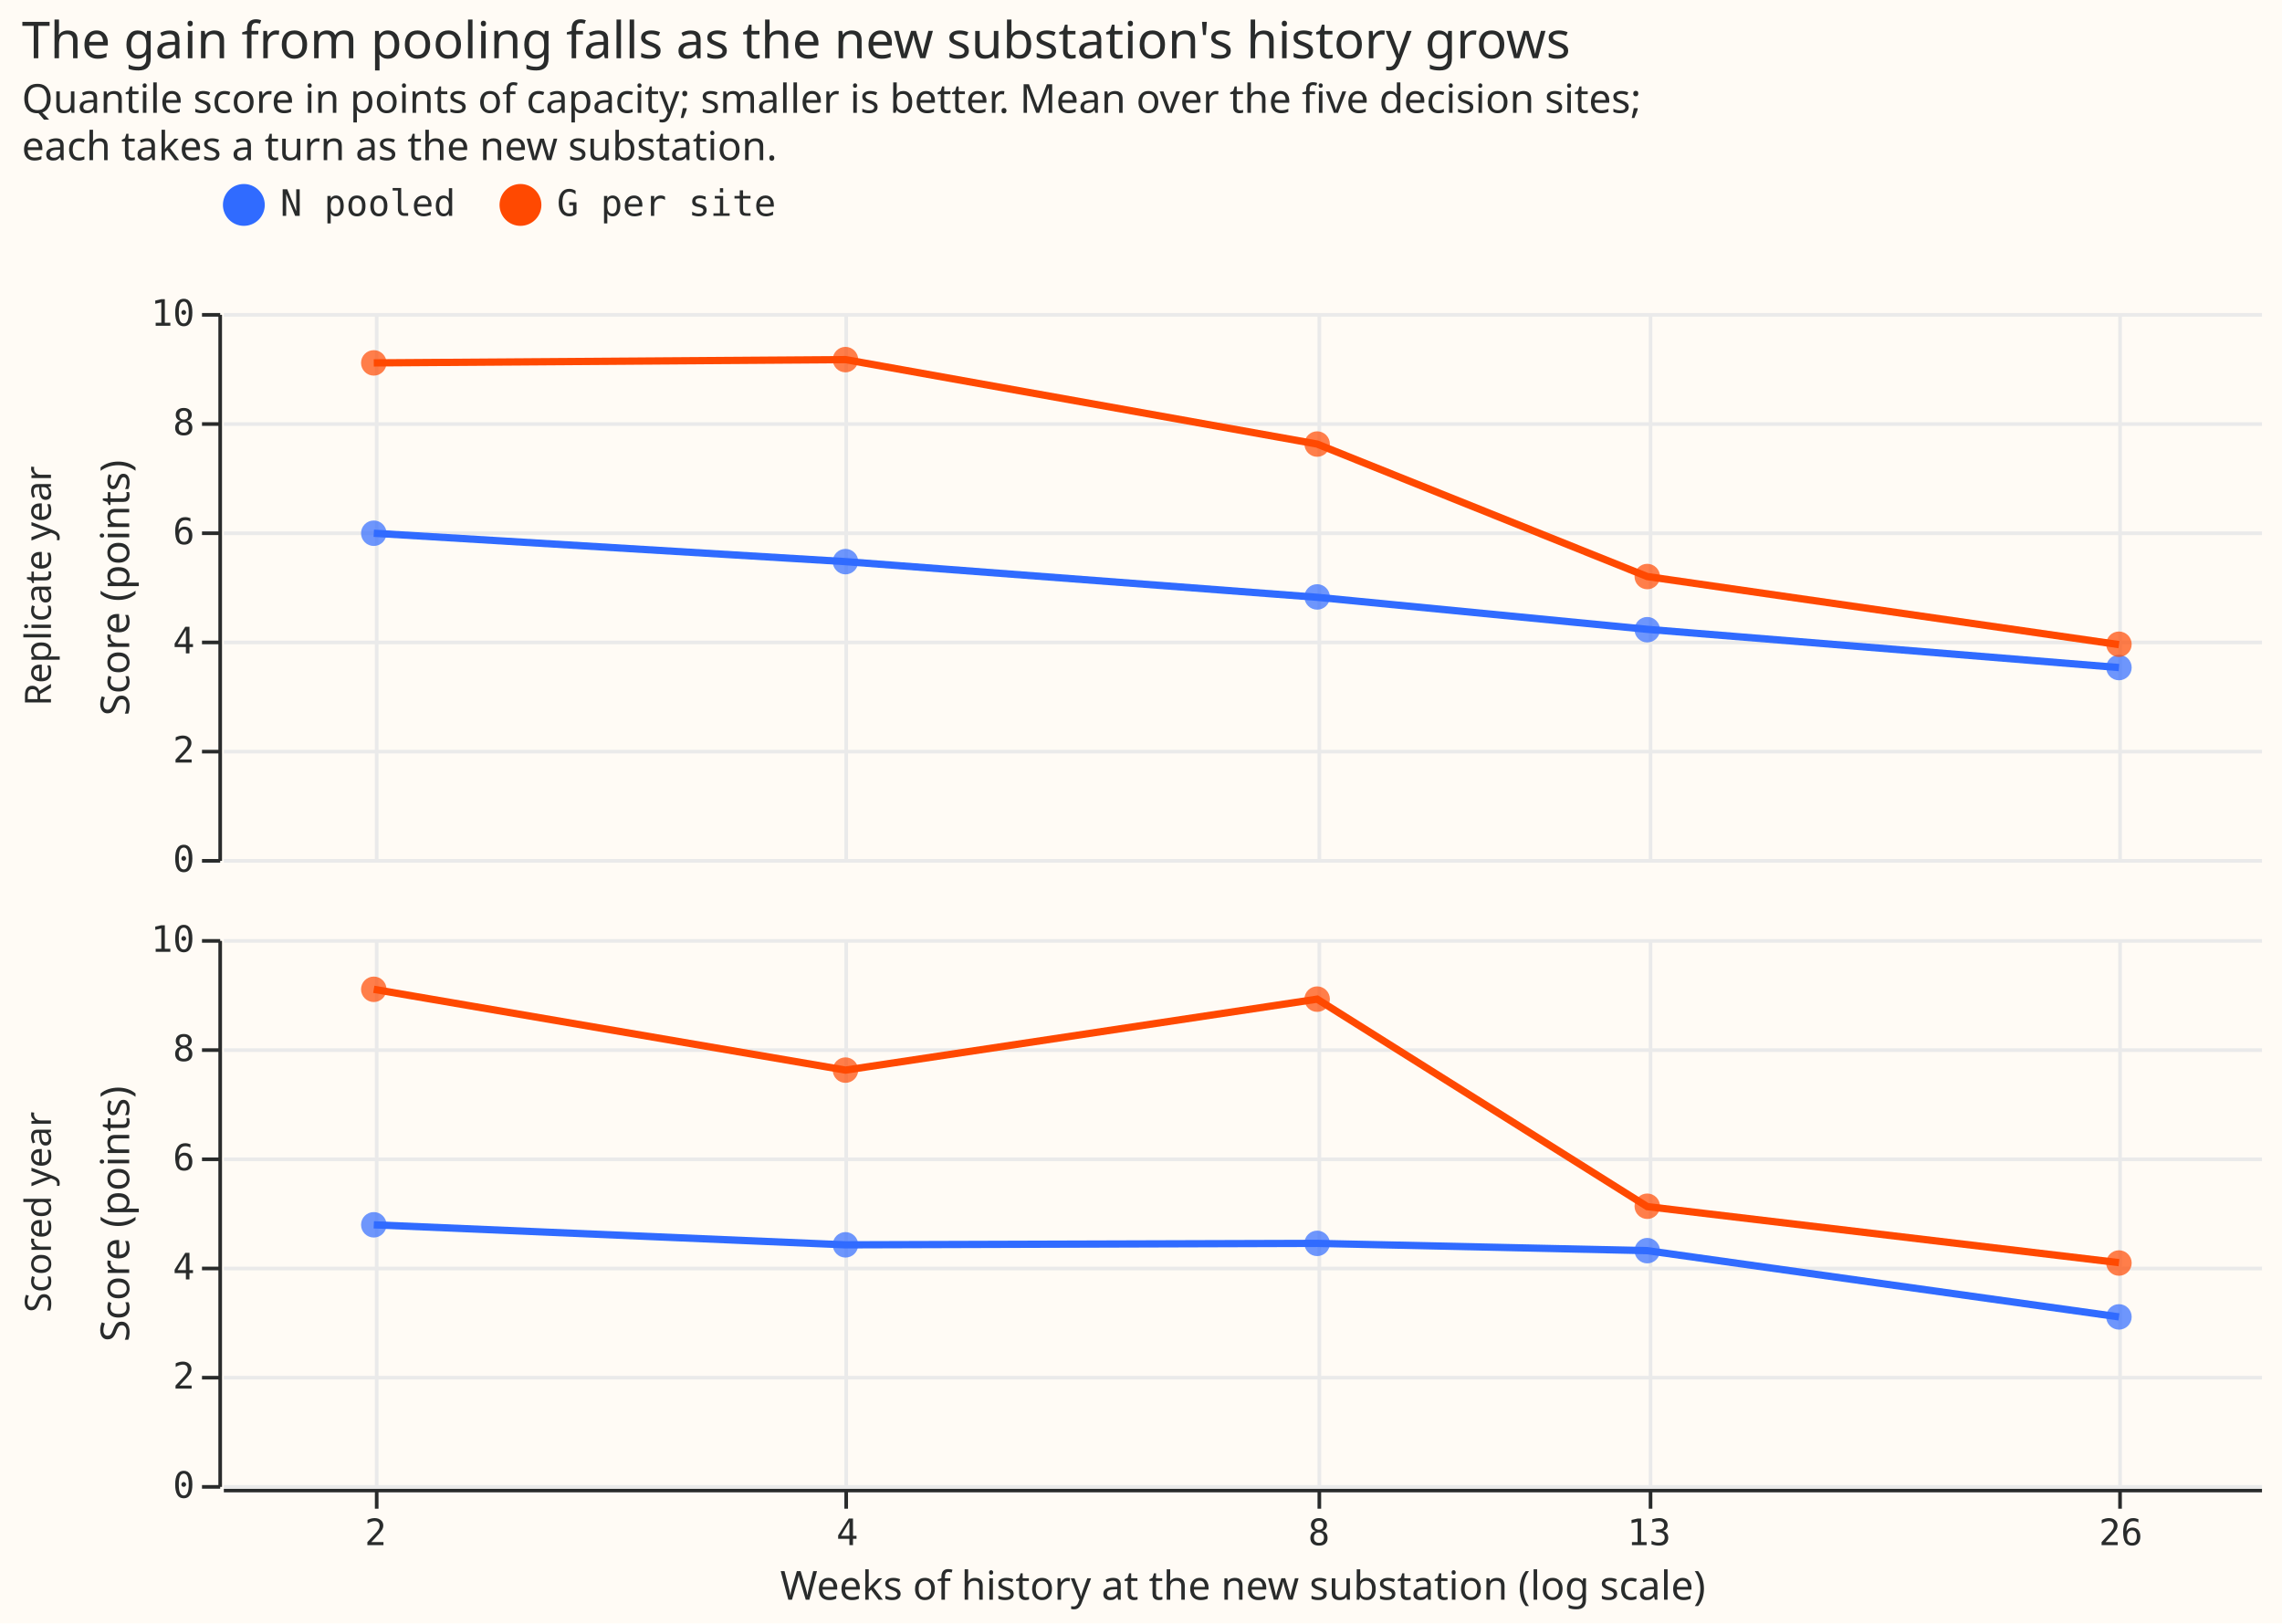
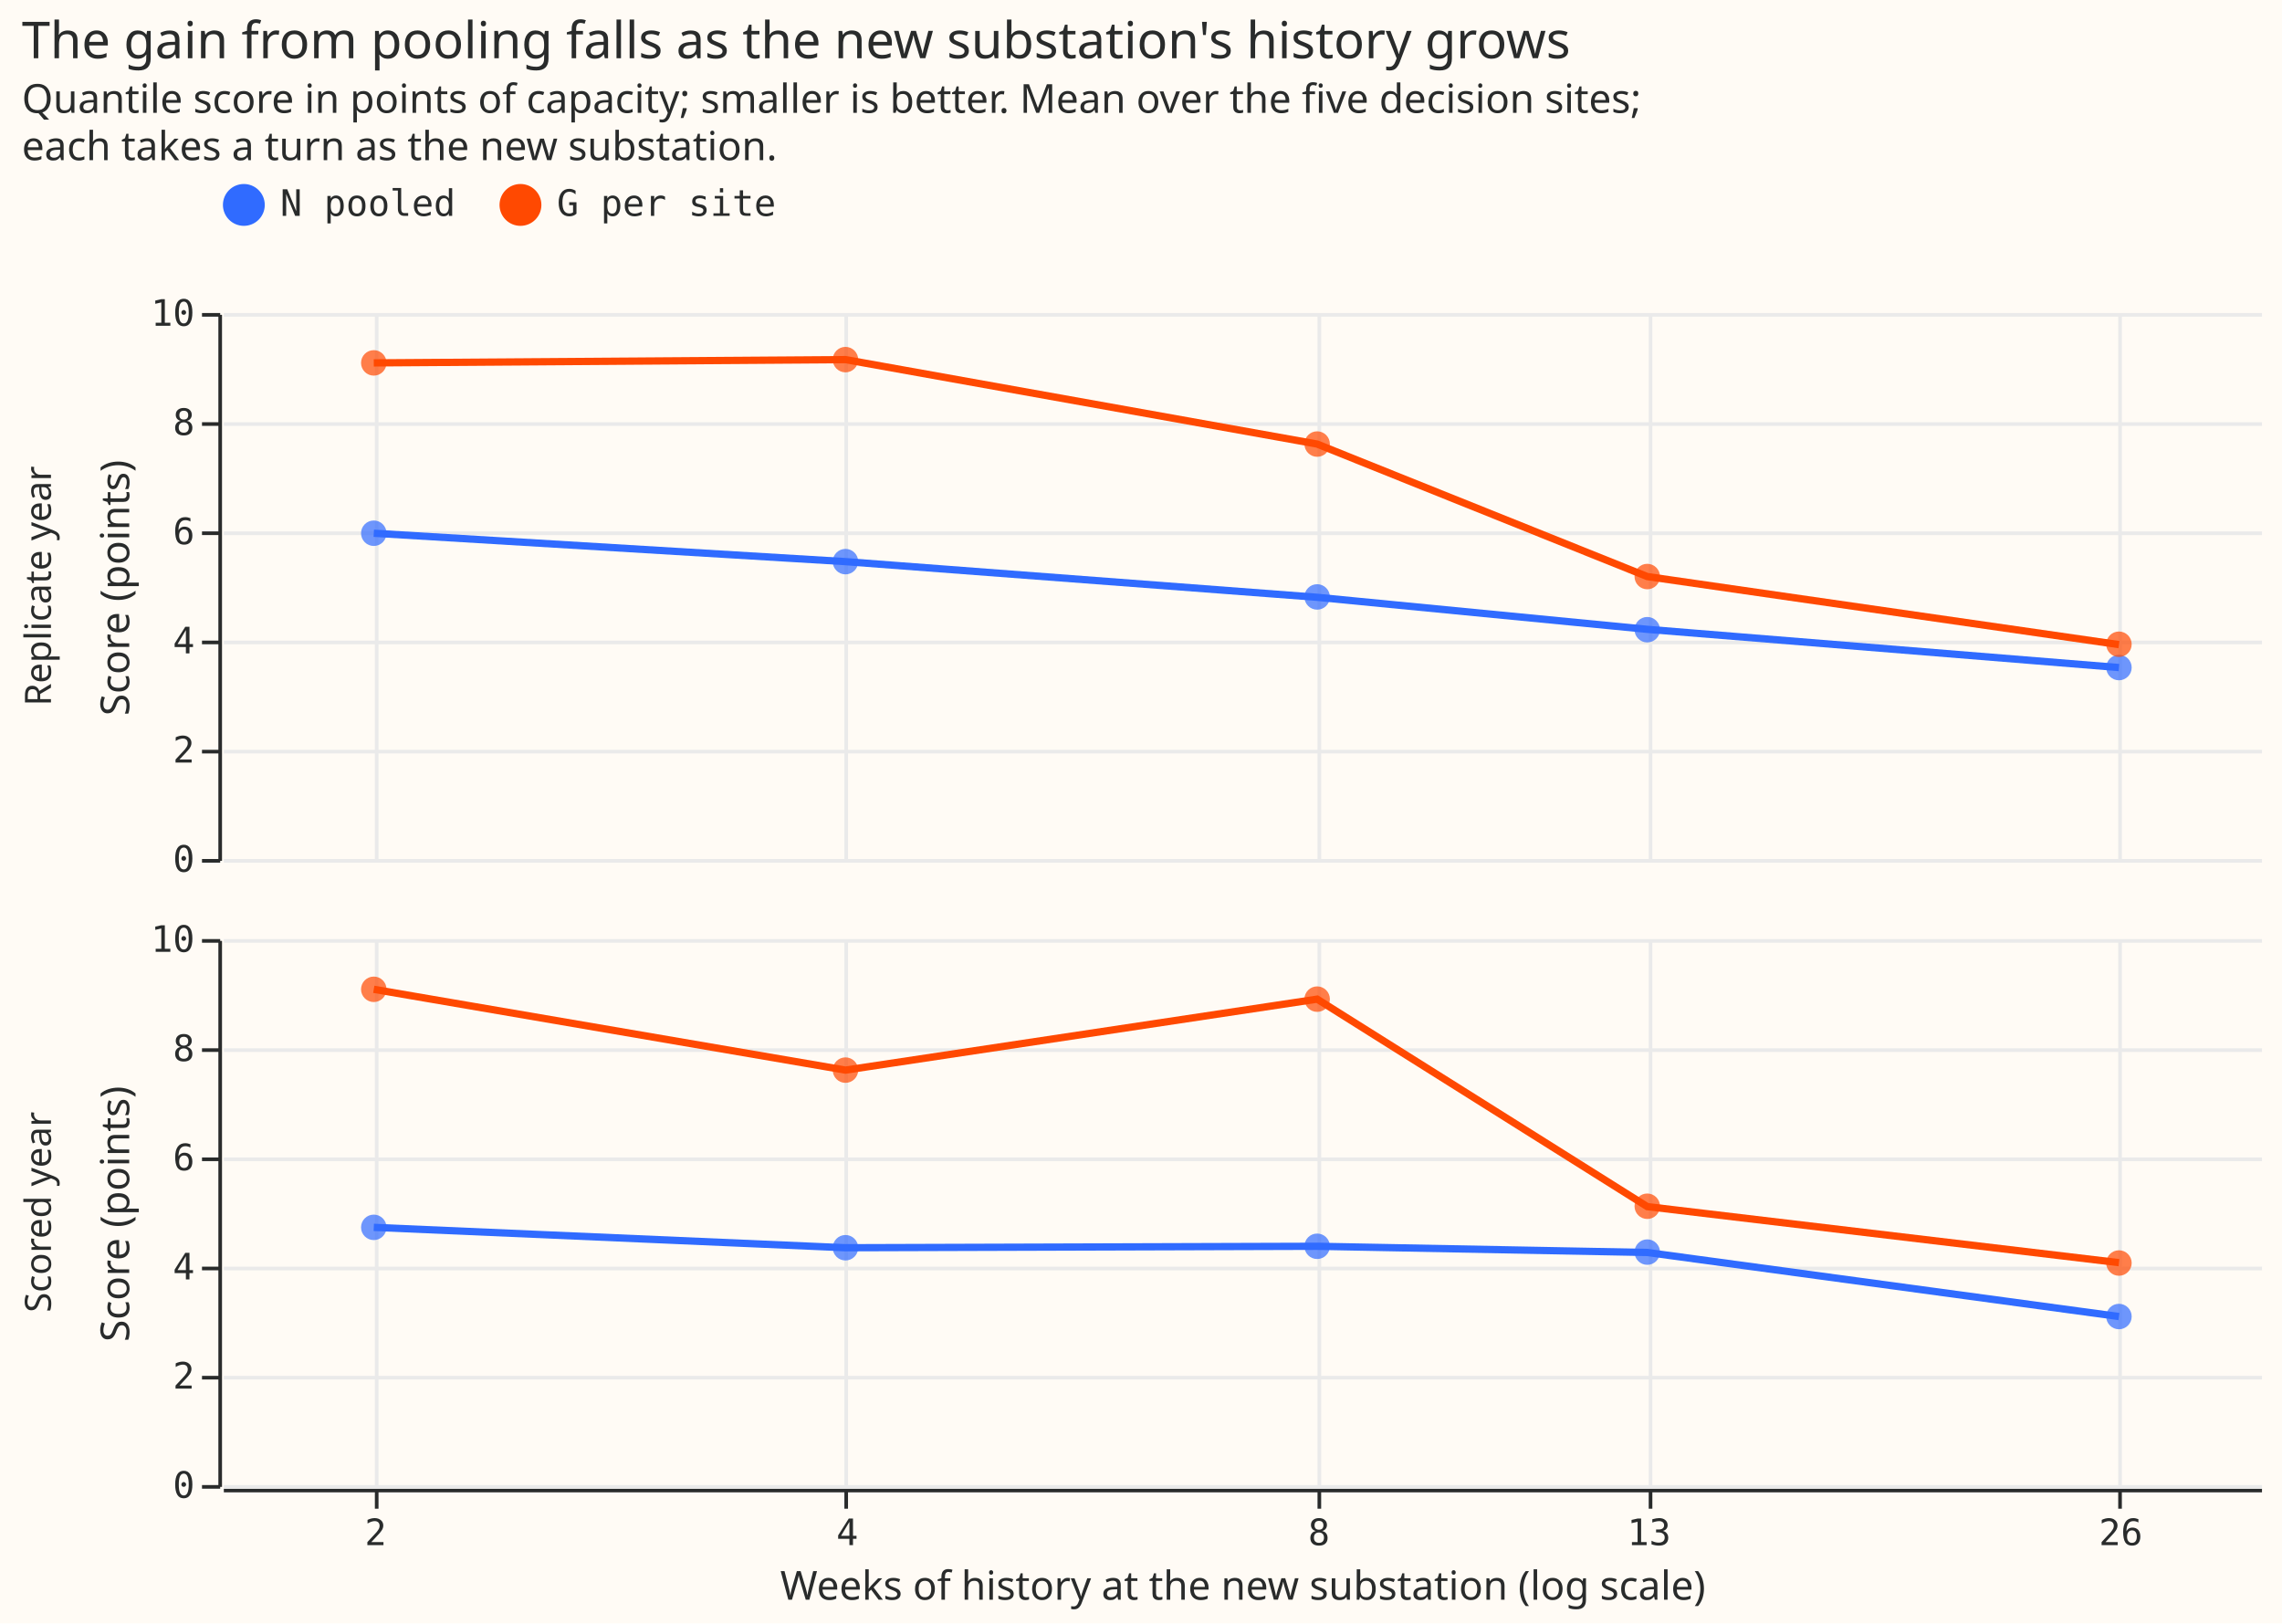
<svg xmlns="http://www.w3.org/2000/svg" width="627" height="446" class="marks" viewBox="0 0 627 446">
  <path fill="#fffbf5" d="M0 0h627v446H0z" />
  <g fill="none" stroke-miterlimit="10" aria-roledescription="group mark container" class="mark-group role-frame root">
    <g aria-roledescription="group mark container" class="mark-group role-row-header row_header">
      <path d="M60 86v150Z" aria-hidden="true" class="background" />
      <g aria-label="Y-axis titled 'Score (points)' for a linear scale with values from 0 to 10" aria-roledescription="axis" class="mark-group role-axis" pointer-events="none">
        <path stroke="#292b2b" d="M60.5 236.5h-5m5-30h-5m5-30h-5m5-30h-5m5-30h-5m5-30h-5" class="mark-rule role-axis-tick" />
        <g fill="#292b2b" class="mark-text role-axis-label" font-family="Matter Semi Mono, Roboto Mono, monospace" font-size="10" text-anchor="end">
          <text transform="translate(53.5 239.5)">0</text>
          <text transform="translate(53.5 209.5)">2</text>
          <text transform="translate(53.5 179.5)">4</text>
          <text transform="translate(53.5 149.5)">6</text>
          <text transform="translate(53.5 119.5)">8</text>
          <text transform="translate(53.5 89.5)">10</text>
        </g>
        <path stroke="#292b2b" d="M60.5 236.5v-150" class="mark-rule role-axis-domain" />
        <text fill="#292b2b" class="mark-text role-axis-title" font-family="Matter XH, DM Sans, sans-serif" font-size="11" text-anchor="middle" transform="rotate(-90 98.5 63)">Score (points)</text>
      </g>
      <g class="mark-group role-title">
        <text fill="#292b2b" aria-label="Title text 'Replicate year'" aria-roledescription="title" class="mark-text role-title-text" font-family="Matter XH, DM Sans, sans-serif" font-size="10" pointer-events="none" text-anchor="middle" transform="rotate(-90 87.5 73.5)">Replicate year</text>
      </g>
      <path d="M60 258v150Z" aria-hidden="true" class="background" />
      <g aria-label="Y-axis titled 'Score (points)' for a linear scale with values from 0 to 10" aria-roledescription="axis" class="mark-group role-axis" pointer-events="none">
        <path stroke="#292b2b" d="M60.5 408.5h-5m5-30h-5m5-30h-5m5-30h-5m5-30h-5m5-30h-5" class="mark-rule role-axis-tick" />
        <g fill="#292b2b" class="mark-text role-axis-label" font-family="Matter Semi Mono, Roboto Mono, monospace" font-size="10" text-anchor="end">
          <text transform="translate(53.5 411.5)">0</text>
          <text transform="translate(53.5 381.5)">2</text>
          <text transform="translate(53.5 351.5)">4</text>
          <text transform="translate(53.5 321.5)">6</text>
          <text transform="translate(53.5 291.5)">8</text>
          <text transform="translate(53.5 261.5)">10</text>
        </g>
        <path stroke="#292b2b" d="M60.5 408.5v-150" class="mark-rule role-axis-domain" />
        <text fill="#292b2b" class="mark-text role-axis-title" font-family="Matter XH, DM Sans, sans-serif" font-size="11" text-anchor="middle" transform="rotate(-90 184.5 149)">Score (points)</text>
      </g>
      <g class="mark-group role-title">
        <text fill="#292b2b" aria-label="Title text 'Scored year'" aria-roledescription="title" class="mark-text role-title-text" font-family="Matter XH, DM Sans, sans-serif" font-size="10" pointer-events="none" text-anchor="middle" transform="rotate(-90 173.5 159.5)">Scored year</text>
      </g>
    </g>
    <g aria-roledescription="group mark container" class="mark-group role-column-footer column_footer">
      <path d="M61 409h560z" aria-hidden="true" class="background" />
      <g aria-label="X-axis titled 'Weeks of history at the new substation (log scale)' for a log scale with values from 1.6 to 32" aria-roledescription="axis" class="mark-group role-axis" pointer-events="none">
        <path stroke="#292b2b" d="M103.5 409.5v5m129-5v5m130-5v5m91-5v5m129-5v5" class="mark-rule role-axis-tick" />
        <g fill="#292b2b" class="mark-text role-axis-label" font-family="Matter Semi Mono, Roboto Mono, monospace" font-size="10" text-anchor="middle">
          <text transform="translate(103.2 424.5)">2</text>
          <text transform="translate(232.8 424.5)">4</text>
          <text transform="translate(362.4 424.5)">8</text>
          <text transform="translate(453.1 424.5)">13</text>
          <text transform="translate(582.7 424.5)">26</text>
        </g>
        <path stroke="#292b2b" d="M61.5 409.5h560" class="mark-rule role-axis-domain" />
        <text fill="#292b2b" class="mark-text role-axis-title" font-family="Matter XH, DM Sans, sans-serif" font-size="11" text-anchor="middle" transform="translate(341.5 439.5)">Weeks of history at the new substation (log scale)</text>
      </g>
    </g>
    <g aria-roledescription="group mark container" class="mark-group role-scope cell">
      <path fill="#fffbf5" d="M61.5 86.5h560v150h-560Z" aria-hidden="true" class="background" />
      <g aria-hidden="true" class="mark-group role-axis">
        <path stroke="#eaeaea" d="M103.5 86.5v150m129-150v150m130-150v150m91-150v150m129-150v150" class="mark-rule role-axis-grid" pointer-events="none" />
      </g>
      <g aria-hidden="true" class="mark-group role-axis">
        <path stroke="#eaeaea" d="M61.5 236.5h560m-560-30h560m-560-30h560m-560-30h560m-560-30h560m-560-30h560" class="mark-rule role-axis-grid" pointer-events="none" />
      </g>
      <g aria-roledescription="group mark container" class="mark-group role-scope child_layer_0_pathgroup">
        <path d="M61 86h560v150H61Z" aria-hidden="true" class="background" />
        <g aria-roledescription="line mark container" class="mark-line role-mark child_layer_0_marks">
          <path stroke="#306bff" stroke-width="2" d="m102.7 146.5 129.6 7.8 129.6 9.8 90.7 8.8 129.6 10.5" aria-label="Weeks of history at the new substation (log scale): 2; Score (points): 5.969; model: N pooled" aria-roledescription="line mark" />
        </g>
        <path d="M61 86h560v150H61Z" aria-hidden="true" class="background" />
        <g aria-roledescription="line mark container" class="mark-line role-mark child_layer_0_marks">
          <path stroke="#ff4901" stroke-width="2" d="m102.7 99.7 129.6-.9L361.9 122l90.7 36.4 129.6 18.7" aria-label="Weeks of history at the new substation (log scale): 2; Score (points): 9.085; model: G per site" aria-roledescription="line mark" />
        </g>
      </g>
      <g aria-roledescription="symbol mark container" class="mark-symbol role-mark child_layer_1_marks">
        <path fill="#306bff" d="M106.2 146.5a3.5 3.5 0 1 1-7 0 3.5 3.5 0 1 1 7 0" aria-label="Weeks of history at the new substation (log scale): 2; Score (points): 5.969; model: N pooled" aria-roledescription="point" opacity=".7" />
        <path fill="#306bff" d="M235.8 154.3a3.5 3.5 0 1 1-7 0 3.5 3.5 0 1 1 7 0" aria-label="Weeks of history at the new substation (log scale): 4; Score (points): 5.45; model: N pooled" aria-roledescription="point" opacity=".7" />
        <path fill="#306bff" d="M365.4 164a3.5 3.5 0 1 1-7 0 3.5 3.5 0 1 1 7 0" aria-label="Weeks of history at the new substation (log scale): 8; Score (points): 4.796; model: N pooled" aria-roledescription="point" opacity=".7" />
        <path fill="#306bff" d="M456.1 173a3.5 3.5 0 1 1-7 0 3.5 3.5 0 1 1 7 0" aria-label="Weeks of history at the new substation (log scale): 13; Score (points): 4.205; model: N pooled" aria-roledescription="point" opacity=".7" />
-         <path fill="#306bff" d="M585.7 183.4a3.5 3.5 0 1 1-7 0 3.5 3.5 0 1 1 7 0" aria-label="Weeks of history at the new substation (log scale): 26; Score (points): 3.507; model: N pooled" aria-roledescription="point" opacity=".7" />
+         <path fill="#306bff" d="M585.7 183.4a3.5 3.5 0 1 1-7 0 3.5 3.5 0 1 1 7 0" aria-label="Weeks of history at the new substation (log scale): 26; Score (points): 3.508; model: N pooled" aria-roledescription="point" opacity=".7" />
        <path fill="#ff4901" d="M106.2 99.7a3.5 3.5 0 1 1-7 0 3.5 3.5 0 1 1 7 0" aria-label="Weeks of history at the new substation (log scale): 2; Score (points): 9.085; model: G per site" aria-roledescription="point" opacity=".7" />
        <path fill="#ff4901" d="M235.8 98.8a3.5 3.5 0 1 1-7 0 3.5 3.5 0 1 1 7 0" aria-label="Weeks of history at the new substation (log scale): 4; Score (points): 9.146; model: G per site" aria-roledescription="point" opacity=".7" />
        <path fill="#ff4901" d="M365.4 122a3.5 3.5 0 1 1-7 0 3.5 3.5 0 1 1 7 0" aria-label="Weeks of history at the new substation (log scale): 8; Score (points): 7.599; model: G per site" aria-roledescription="point" opacity=".7" />
        <path fill="#ff4901" d="M456.1 158.4a3.5 3.5 0 1 1-7 0 3.5 3.5 0 1 1 7 0" aria-label="Weeks of history at the new substation (log scale): 13; Score (points): 5.172; model: G per site" aria-roledescription="point" opacity=".7" />
        <path fill="#ff4901" d="M585.7 177a3.5 3.5 0 1 1-7 0 3.5 3.5 0 1 1 7 0" aria-label="Weeks of history at the new substation (log scale): 26; Score (points): 3.93; model: G per site" aria-roledescription="point" opacity=".7" />
      </g>
      <path fill="#fffbf5" d="M61.5 258.5h560v150h-560Z" aria-hidden="true" class="background" />
      <g aria-hidden="true" class="mark-group role-axis">
        <path stroke="#eaeaea" d="M103.5 258.5v150m129-150v150m130-150v150m91-150v150m129-150v150" class="mark-rule role-axis-grid" pointer-events="none" />
      </g>
      <g aria-hidden="true" class="mark-group role-axis">
        <path stroke="#eaeaea" d="M61.5 408.5h560m-560-30h560m-560-30h560m-560-30h560m-560-30h560m-560-30h560" class="mark-rule role-axis-grid" pointer-events="none" />
      </g>
      <g aria-roledescription="group mark container" class="mark-group role-scope child_layer_0_pathgroup">
        <path d="M61 258h560v150H61Z" aria-hidden="true" class="background" />
        <g aria-roledescription="line mark container" class="mark-line role-mark child_layer_0_marks">
-           <path stroke="#306bff" stroke-width="2" d="m102.7 336.5 129.6 5.5 129.6-.4 90.7 2 129.6 18.2" aria-label="Weeks of history at the new substation (log scale): 2; Score (points): 4.767; model: N pooled" aria-roledescription="line mark" />
+           <path stroke="#306bff" stroke-width="2" d="m102.7 337.2 129.6 5.6 129.6-.4 90.7 1.7 129.6 17.6" aria-label="Weeks of history at the new substation (log scale): 2; Score (points): 4.719; model: N pooled" aria-roledescription="line mark" />
        </g>
        <path d="M61 258h560v150H61Z" aria-hidden="true" class="background" />
        <g aria-roledescription="line mark container" class="mark-line role-mark child_layer_0_marks">
          <path stroke="#ff4901" stroke-width="2" d="M102.7 271.8 232.3 294l129.6-19.5 90.7 57 129.6 15.4" aria-label="Weeks of history at the new substation (log scale): 2; Score (points): 9.077; model: G per site" aria-roledescription="line mark" />
        </g>
      </g>
      <g aria-roledescription="symbol mark container" class="mark-symbol role-mark child_layer_1_marks">
-         <path fill="#306bff" d="M106.2 336.5a3.5 3.5 0 1 1-7 0 3.5 3.5 0 1 1 7 0" aria-label="Weeks of history at the new substation (log scale): 2; Score (points): 4.767; model: N pooled" aria-roledescription="point" opacity=".7" />
-         <path fill="#306bff" d="M235.8 342a3.5 3.5 0 1 1-7 0 3.5 3.5 0 1 1 7 0" aria-label="Weeks of history at the new substation (log scale): 4; Score (points): 4.399; model: N pooled" aria-roledescription="point" opacity=".7" />
-         <path fill="#306bff" d="M365.4 341.6a3.5 3.5 0 1 1-7 0 3.5 3.5 0 1 1 7 0" aria-label="Weeks of history at the new substation (log scale): 8; Score (points): 4.425; model: N pooled" aria-roledescription="point" opacity=".7" />
-         <path fill="#306bff" d="M456.1 343.6a3.5 3.5 0 1 1-7 0 3.5 3.5 0 1 1 7 0" aria-label="Weeks of history at the new substation (log scale): 13; Score (points): 4.293; model: N pooled" aria-roledescription="point" opacity=".7" />
-         <path fill="#306bff" d="M585.7 361.8a3.5 3.5 0 1 1-7 0 3.5 3.5 0 1 1 7 0" aria-label="Weeks of history at the new substation (log scale): 26; Score (points): 3.081; model: N pooled" aria-roledescription="point" opacity=".7" />
+         <path fill="#306bff" d="M106.2 337.2a3.5 3.5 0 1 1-7 0 3.5 3.5 0 1 1 7 0" aria-label="Weeks of history at the new substation (log scale): 2; Score (points): 4.719; model: N pooled" aria-roledescription="point" opacity=".7" />
+         <path fill="#306bff" d="M235.8 342.8a3.5 3.5 0 1 1-7 0 3.5 3.5 0 1 1 7 0" aria-label="Weeks of history at the new substation (log scale): 4; Score (points): 4.345; model: N pooled" aria-roledescription="point" opacity=".7" />
+         <path fill="#306bff" d="M365.4 342.4a3.5 3.5 0 1 1-7 0 3.5 3.5 0 1 1 7 0" aria-label="Weeks of history at the new substation (log scale): 8; Score (points): 4.373; model: N pooled" aria-roledescription="point" opacity=".7" />
+         <path fill="#306bff" d="M456.1 344a3.5 3.5 0 1 1-7 0 3.5 3.5 0 1 1 7 0" aria-label="Weeks of history at the new substation (log scale): 13; Score (points): 4.262; model: N pooled" aria-roledescription="point" opacity=".7" />
+         <path fill="#306bff" d="M585.7 361.7a3.5 3.5 0 1 1-7 0 3.5 3.5 0 1 1 7 0" aria-label="Weeks of history at the new substation (log scale): 26; Score (points): 3.084; model: N pooled" aria-roledescription="point" opacity=".7" />
        <path fill="#ff4901" d="M106.2 271.8a3.5 3.5 0 1 1-7 0 3.5 3.5 0 1 1 7 0" aria-label="Weeks of history at the new substation (log scale): 2; Score (points): 9.077; model: G per site" aria-roledescription="point" opacity=".7" />
        <path fill="#ff4901" d="M235.8 294a3.5 3.5 0 1 1-7 0 3.5 3.5 0 1 1 7 0" aria-label="Weeks of history at the new substation (log scale): 4; Score (points): 7.597; model: G per site" aria-roledescription="point" opacity=".7" />
        <path fill="#ff4901" d="M365.4 274.5a3.5 3.5 0 1 1-7 0 3.5 3.5 0 1 1 7 0" aria-label="Weeks of history at the new substation (log scale): 8; Score (points): 8.902; model: G per site" aria-roledescription="point" opacity=".7" />
        <path fill="#ff4901" d="M456.1 331.4a3.5 3.5 0 1 1-7 0 3.5 3.5 0 1 1 7 0" aria-label="Weeks of history at the new substation (log scale): 13; Score (points): 5.104; model: G per site" aria-roledescription="point" opacity=".7" />
        <path fill="#ff4901" d="M585.7 347a3.5 3.5 0 1 1-7 0 3.5 3.5 0 1 1 7 0" aria-label="Weeks of history at the new substation (log scale): 26; Score (points): 4.071; model: G per site" aria-roledescription="point" opacity=".7" />
      </g>
    </g>
    <g aria-label="Symbol legend for fill color and stroke color with 2 values: N pooled, G per site" aria-roledescription="legend" class="mark-group role-legend">
      <path d="M61 50h153v13H61Z" aria-hidden="true" class="background" pointer-events="none" />
      <g class="mark-group role-legend-entry">
        <g aria-roledescription="group mark container" class="mark-group role-scope" pointer-events="none">
          <path d="M61 50.3h64v12.5H61Z" aria-hidden="true" class="background" />
          <path fill="#306bff" stroke="#306bff" stroke-width="1.5" d="M72 56.3a5 5 0 1 1-10 0 5 5 0 1 1 10 0" class="mark-symbol role-legend-symbol" />
          <text fill="#292b2b" class="mark-text role-legend-label" font-family="Matter Semi Mono, Roboto Mono, monospace" font-size="10" transform="translate(77 59.3)">N pooled</text>
          <path d="M137 50.3h76v12.5h-76Z" aria-hidden="true" class="background" />
          <path fill="#ff4901" stroke="#ff4901" stroke-width="1.5" d="M148 56.3a5 5 0 1 1-10 0 5 5 0 1 1 10 0" class="mark-symbol role-legend-symbol" />
          <text fill="#292b2b" class="mark-text role-legend-label" font-family="Matter Semi Mono, Roboto Mono, monospace" font-size="10" transform="translate(153 59.3)">G per site</text>
        </g>
      </g>
    </g>
    <g fill="#292b2b" class="mark-group role-title" font-family="Matter XH, DM Sans, sans-serif" pointer-events="none">
      <text aria-label="Title text 'The gain from pooling falls as the new substation's history grows'" aria-roledescription="title" class="mark-text role-title-text" font-size="14" transform="translate(6 16)">The gain from pooling falls as the new substation's history grows</text>
      <text aria-label="Subtitle text 'Quantile score in points of capacity; smaller is better. Mean over the five decision sites; each takes a turn as the new substation.'" aria-roledescription="subtitle" class="mark-text role-title-subtitle" font-size="11" transform="translate(6 31)">
        <tspan>Quantile score in points of capacity; smaller is better. Mean over the five decision sites;</tspan>
        <tspan x="0" dy="13">each takes a turn as the new substation.</tspan>
      </text>
    </g>
  </g>
</svg>
